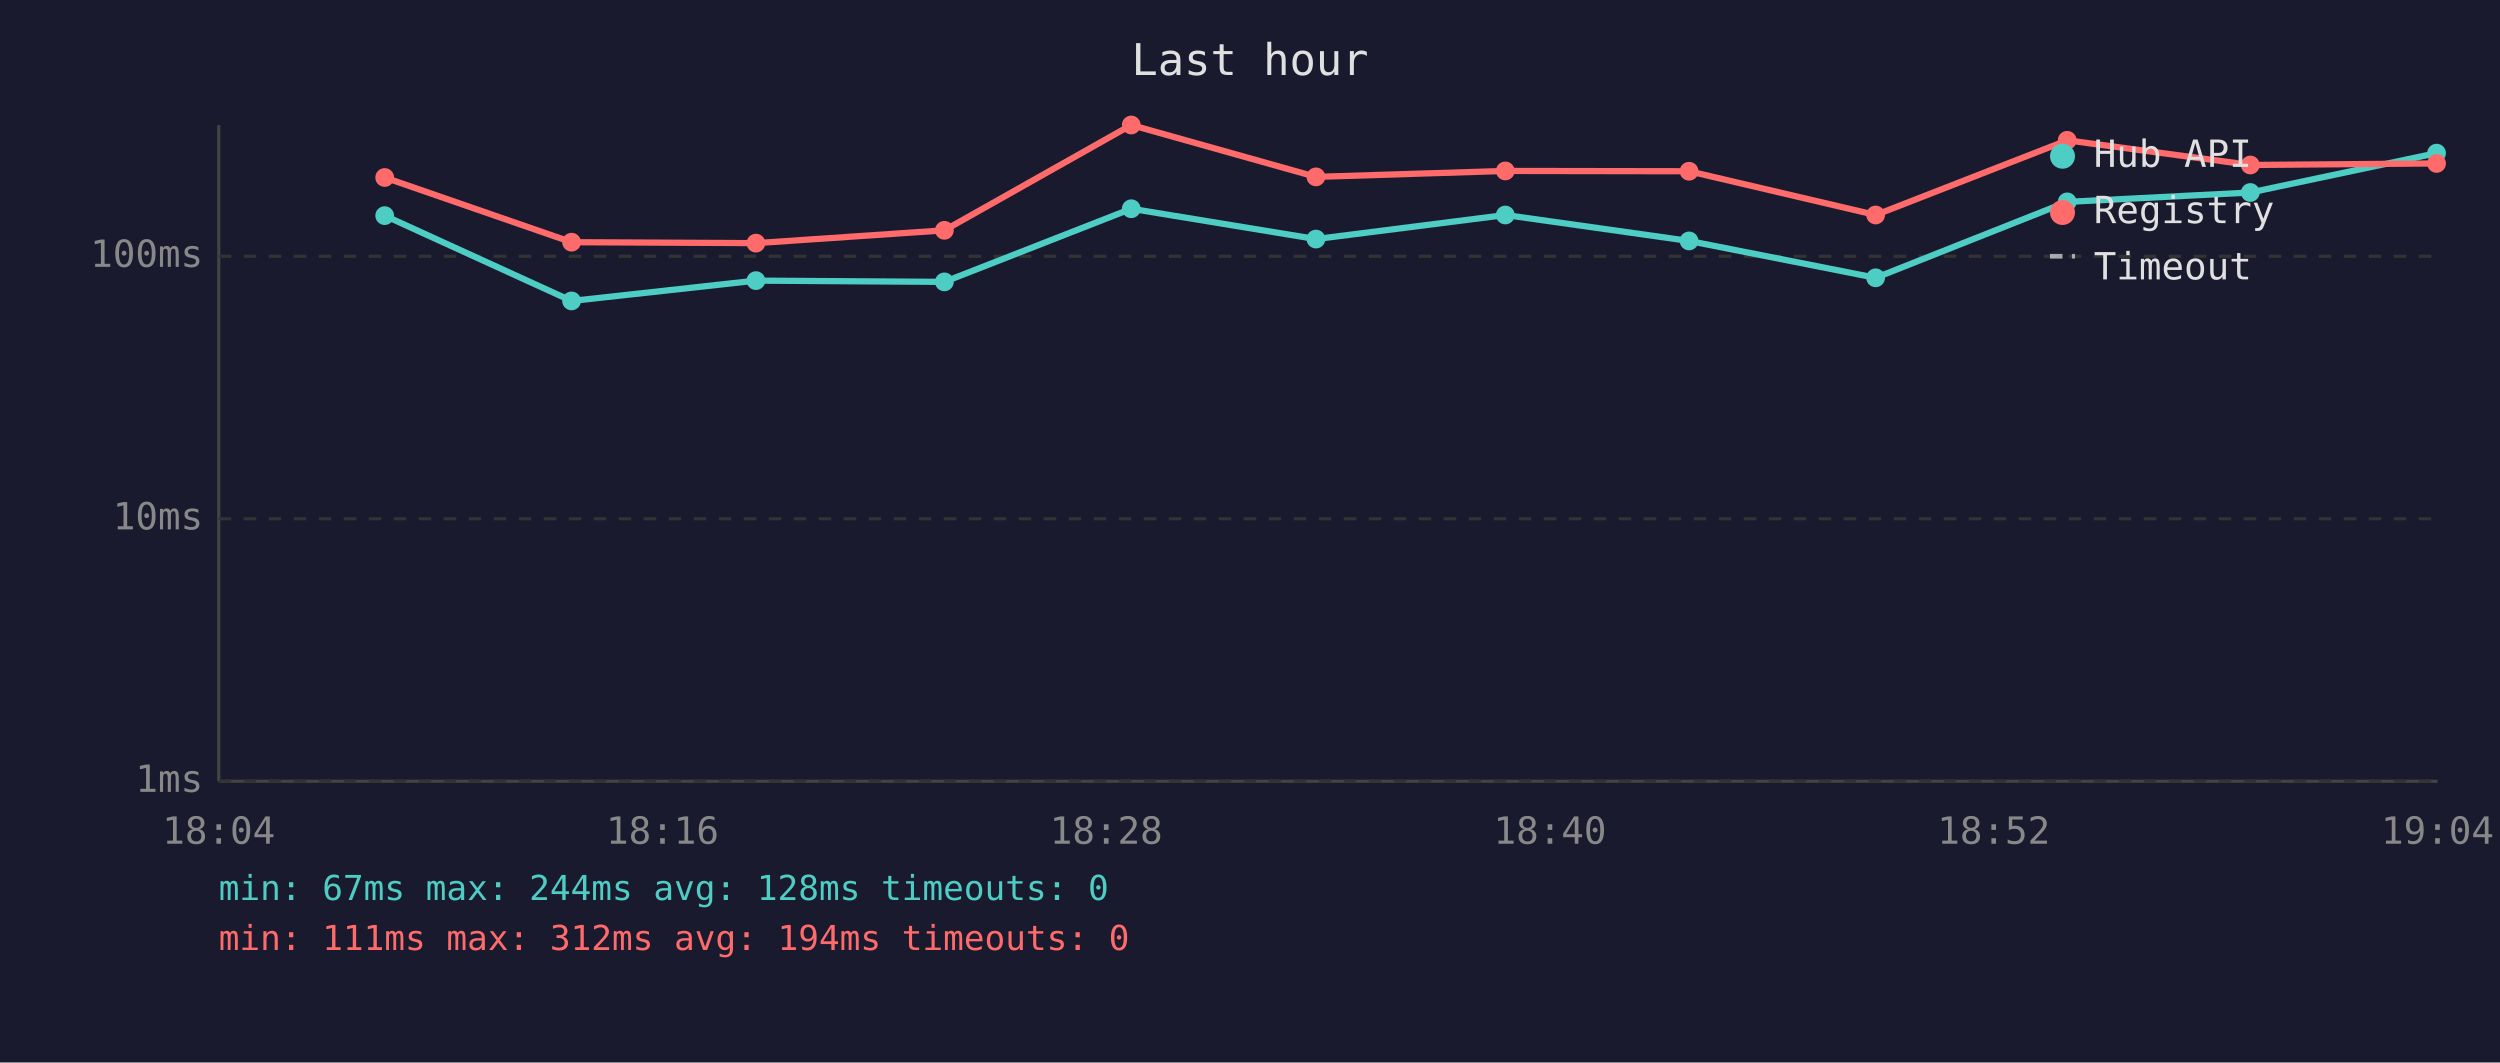
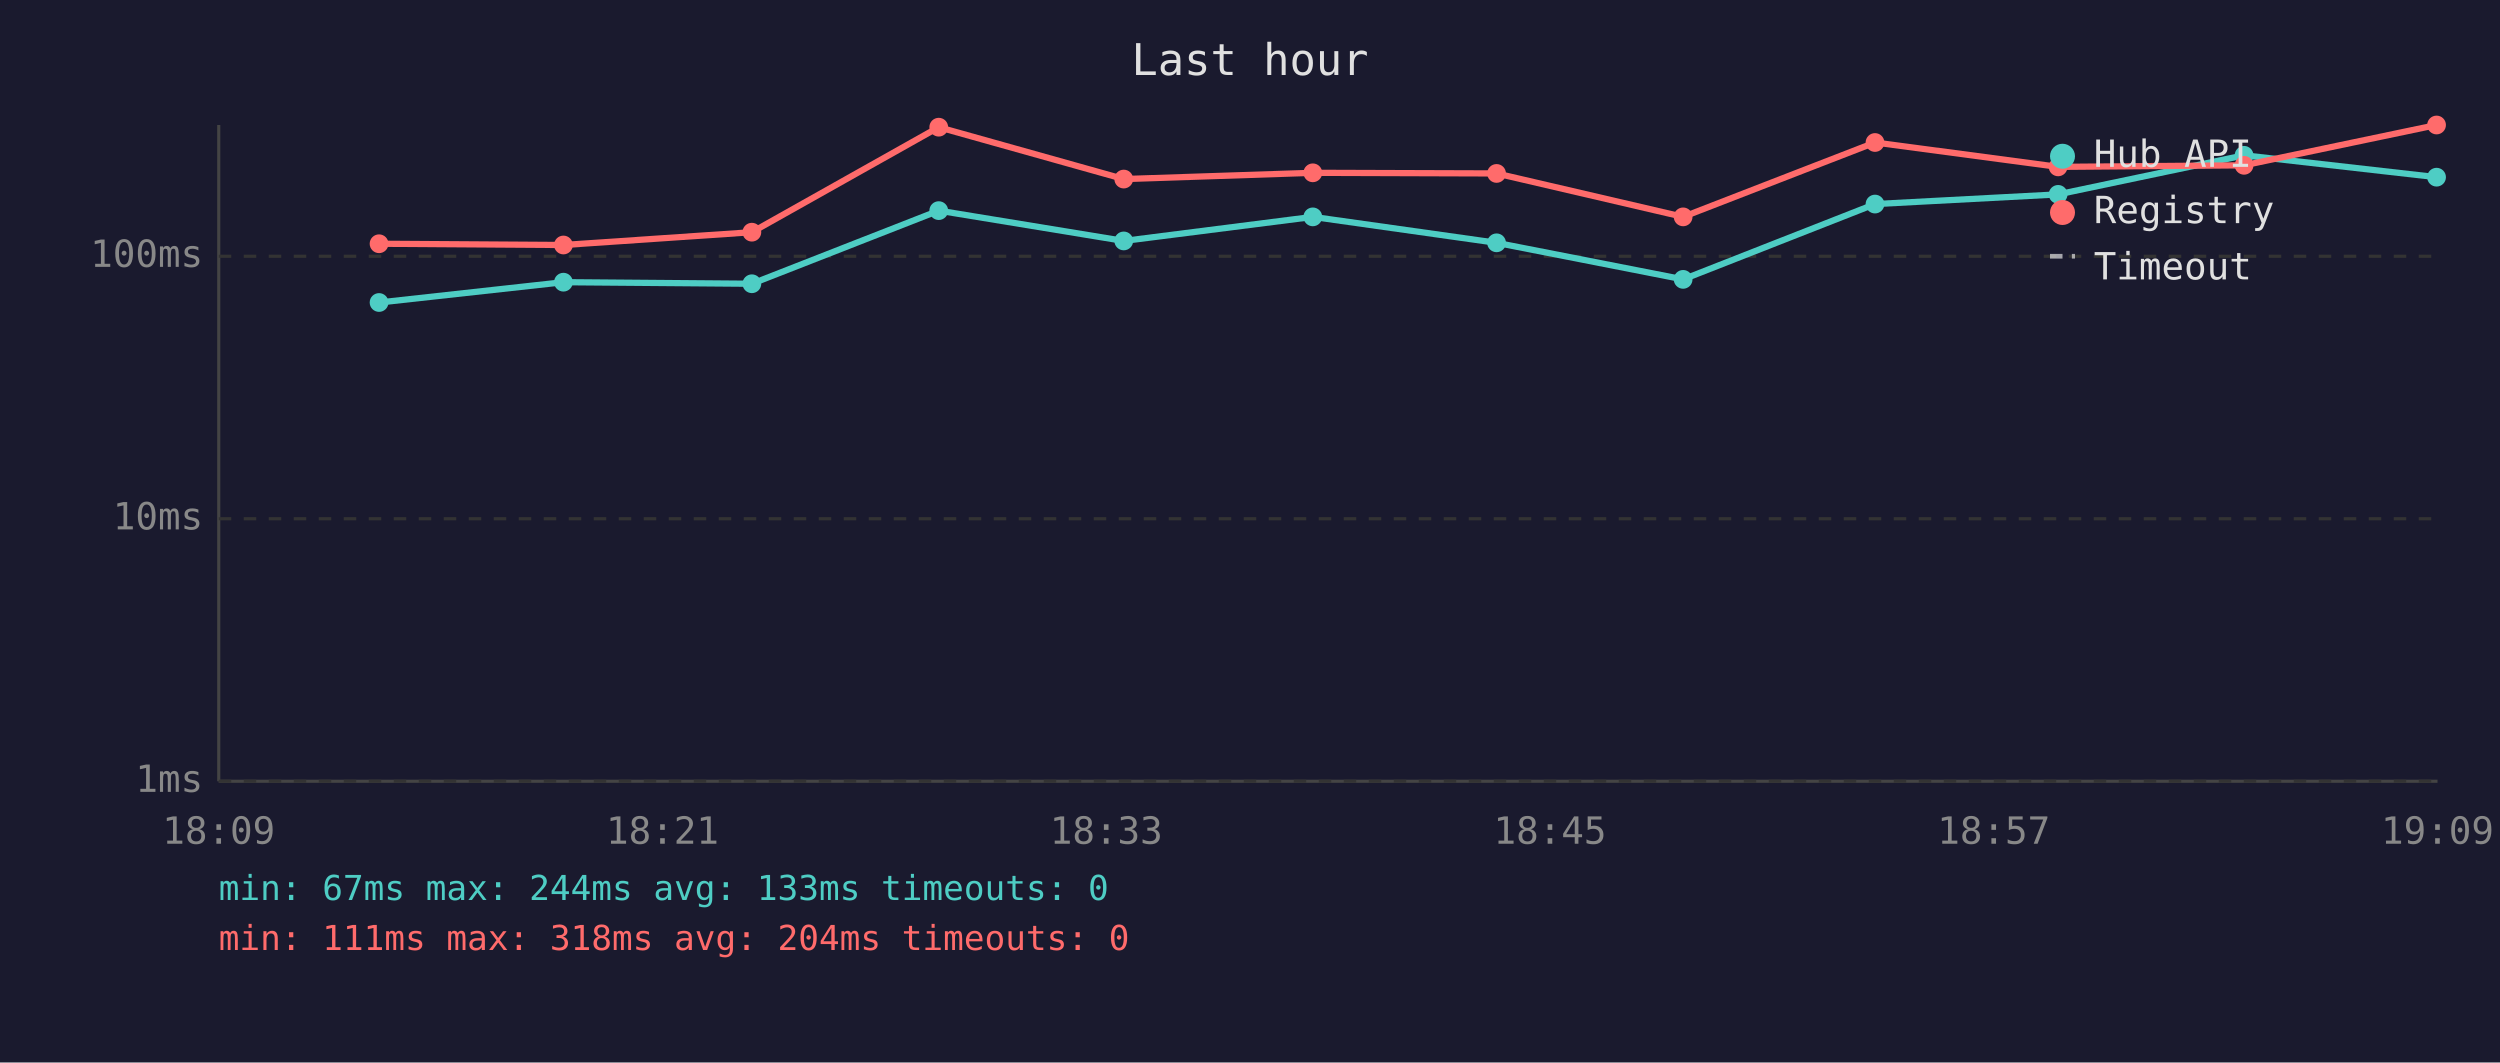
<svg xmlns="http://www.w3.org/2000/svg" viewBox="0 0 800 340" font-family="monospace" font-size="12">
  <rect width="800" height="340" fill="#1a1a2e" />
  <text x="400" y="24" fill="#e0e0e0" font-size="14" text-anchor="middle">Last hour</text>
  <line x1="70" y1="40" x2="70" y2="250" stroke="#444" stroke-width="1" />
  <line x1="70" y1="250" x2="780" y2="250" stroke="#444" stroke-width="1" />
  <line x1="70" y1="250" x2="780" y2="250" stroke="#333" stroke-width="1" stroke-dasharray="4" />
  <text x="65" y="250" fill="#888" text-anchor="end" dominant-baseline="middle">1ms</text>
  <line x1="70" y1="166" x2="780" y2="166" stroke="#333" stroke-width="1" stroke-dasharray="4" />
  <text x="65" y="166" fill="#888" text-anchor="end" dominant-baseline="middle">10ms</text>
  <line x1="70" y1="82" x2="780" y2="82" stroke="#333" stroke-width="1" stroke-dasharray="4" />
  <text x="65" y="82" fill="#888" text-anchor="end" dominant-baseline="middle">100ms</text>
-   <text x="70" y="270" fill="#888" text-anchor="middle">18:04</text>
-   <text x="212" y="270" fill="#888" text-anchor="middle">18:16</text>
-   <text x="354" y="270" fill="#888" text-anchor="middle">18:28</text>
-   <text x="496" y="270" fill="#888" text-anchor="middle">18:40</text>
-   <text x="638" y="270" fill="#888" text-anchor="middle">18:52</text>
-   <text x="780" y="270" fill="#888" text-anchor="middle">19:04</text>
-   <polyline points="123.1,69.0 182.9,96.3 241.9,89.8 302.2,90.2 362.0,66.8 421.1,76.5 481.7,68.8 540.5,77.1 600.2,88.9 661.5,64.6 720.1,61.6 779.7,49.0" fill="none" stroke="#4ecdc4" stroke-width="2" opacity="1" />
-   <circle cx="123.1" cy="69.0" r="3" fill="#4ecdc4" />
-   <circle cx="182.9" cy="96.3" r="3" fill="#4ecdc4" />
-   <circle cx="241.9" cy="89.8" r="3" fill="#4ecdc4" />
-   <circle cx="302.2" cy="90.2" r="3" fill="#4ecdc4" />
-   <circle cx="362.0" cy="66.8" r="3" fill="#4ecdc4" />
-   <circle cx="421.1" cy="76.5" r="3" fill="#4ecdc4" />
-   <circle cx="481.7" cy="68.8" r="3" fill="#4ecdc4" />
-   <circle cx="540.5" cy="77.1" r="3" fill="#4ecdc4" />
-   <circle cx="600.2" cy="88.9" r="3" fill="#4ecdc4" />
-   <circle cx="661.5" cy="64.6" r="3" fill="#4ecdc4" />
-   <circle cx="720.1" cy="61.6" r="3" fill="#4ecdc4" />
-   <circle cx="779.7" cy="49.0" r="3" fill="#4ecdc4" />
-   <polyline points="123.1,56.8 182.9,77.5 241.9,77.8 302.2,73.7 362.0,40.0 421.1,56.6 481.7,54.7 540.5,54.8 600.2,68.8 661.5,44.9 720.1,52.8 779.7,52.3" fill="none" stroke="#ff6b6b" stroke-width="2" opacity="1" />
-   <circle cx="123.1" cy="56.8" r="3" fill="#ff6b6b" />
-   <circle cx="182.9" cy="77.5" r="3" fill="#ff6b6b" />
-   <circle cx="241.9" cy="77.8" r="3" fill="#ff6b6b" />
-   <circle cx="302.2" cy="73.7" r="3" fill="#ff6b6b" />
-   <circle cx="362.0" cy="40.0" r="3" fill="#ff6b6b" />
-   <circle cx="421.1" cy="56.6" r="3" fill="#ff6b6b" />
-   <circle cx="481.7" cy="54.7" r="3" fill="#ff6b6b" />
-   <circle cx="540.5" cy="54.8" r="3" fill="#ff6b6b" />
-   <circle cx="600.2" cy="68.8" r="3" fill="#ff6b6b" />
-   <circle cx="661.5" cy="44.9" r="3" fill="#ff6b6b" />
-   <circle cx="720.1" cy="52.8" r="3" fill="#ff6b6b" />
-   <circle cx="779.7" cy="52.3" r="3" fill="#ff6b6b" />
+   <text x="70" y="270" fill="#888" text-anchor="middle">18:09</text>
+   <text x="212" y="270" fill="#888" text-anchor="middle">18:21</text>
+   <text x="354" y="270" fill="#888" text-anchor="middle">18:33</text>
+   <text x="496" y="270" fill="#888" text-anchor="middle">18:45</text>
+   <text x="638" y="270" fill="#888" text-anchor="middle">18:57</text>
+   <text x="780" y="270" fill="#888" text-anchor="middle">19:09</text>
+   <polyline points="121.3,96.8 180.3,90.3 240.6,90.8 300.4,67.4 359.6,77.1 420.1,69.4 478.9,77.7 538.6,89.4 600.0,65.3 658.6,62.2 718.1,49.7 779.7,56.7" fill="none" stroke="#4ecdc4" stroke-width="2" opacity="1" />
+   <circle cx="121.3" cy="96.8" r="3" fill="#4ecdc4" />
+   <circle cx="180.3" cy="90.3" r="3" fill="#4ecdc4" />
+   <circle cx="240.6" cy="90.8" r="3" fill="#4ecdc4" />
+   <circle cx="300.4" cy="67.4" r="3" fill="#4ecdc4" />
+   <circle cx="359.6" cy="77.1" r="3" fill="#4ecdc4" />
+   <circle cx="420.1" cy="69.4" r="3" fill="#4ecdc4" />
+   <circle cx="478.9" cy="77.7" r="3" fill="#4ecdc4" />
+   <circle cx="538.6" cy="89.4" r="3" fill="#4ecdc4" />
+   <circle cx="600.0" cy="65.3" r="3" fill="#4ecdc4" />
+   <circle cx="658.6" cy="62.2" r="3" fill="#4ecdc4" />
+   <circle cx="718.1" cy="49.7" r="3" fill="#4ecdc4" />
+   <circle cx="779.7" cy="56.7" r="3" fill="#4ecdc4" />
+   <polyline points="121.3,78.0 180.3,78.4 240.6,74.3 300.4,40.7 359.6,57.3 420.1,55.3 478.9,55.5 538.6,69.4 600.0,45.6 658.6,53.4 718.1,52.9 779.7,40.0" fill="none" stroke="#ff6b6b" stroke-width="2" opacity="1" />
+   <circle cx="121.3" cy="78.0" r="3" fill="#ff6b6b" />
+   <circle cx="180.3" cy="78.4" r="3" fill="#ff6b6b" />
+   <circle cx="240.6" cy="74.3" r="3" fill="#ff6b6b" />
+   <circle cx="300.4" cy="40.7" r="3" fill="#ff6b6b" />
+   <circle cx="359.6" cy="57.3" r="3" fill="#ff6b6b" />
+   <circle cx="420.1" cy="55.3" r="3" fill="#ff6b6b" />
+   <circle cx="478.9" cy="55.5" r="3" fill="#ff6b6b" />
+   <circle cx="538.6" cy="69.4" r="3" fill="#ff6b6b" />
+   <circle cx="600.0" cy="45.6" r="3" fill="#ff6b6b" />
+   <circle cx="658.6" cy="53.4" r="3" fill="#ff6b6b" />
+   <circle cx="718.1" cy="52.9" r="3" fill="#ff6b6b" />
+   <circle cx="779.7" cy="40.0" r="3" fill="#ff6b6b" />
  <circle cx="660" cy="50" r="4" fill="#4ecdc4" />
  <text x="670" y="50" fill="#e0e0e0" dominant-baseline="middle">Hub API</text>
  <circle cx="660" cy="68" r="4" fill="#ff6b6b" />
  <text x="670" y="68" fill="#e0e0e0" dominant-baseline="middle">Registry</text>
  <line x1="656" y1="82" x2="664" y2="82" stroke="#e0e0e0" stroke-width="1.5" stroke-dasharray="4,3" opacity="0.7" />
  <text x="670" y="86" fill="#e0e0e0" dominant-baseline="middle">Timeout</text>
-   <text x="70" y="288" fill="#4ecdc4" font-size="11">min: 67ms  max: 244ms  avg: 128ms  timeouts: 0</text>
-   <text x="70" y="304" fill="#ff6b6b" font-size="11">min: 111ms  max: 312ms  avg: 194ms  timeouts: 0</text>
+   <text x="70" y="288" fill="#4ecdc4" font-size="11">min: 67ms  max: 244ms  avg: 133ms  timeouts: 0</text>
+   <text x="70" y="304" fill="#ff6b6b" font-size="11">min: 111ms  max: 318ms  avg: 204ms  timeouts: 0</text>
</svg>
